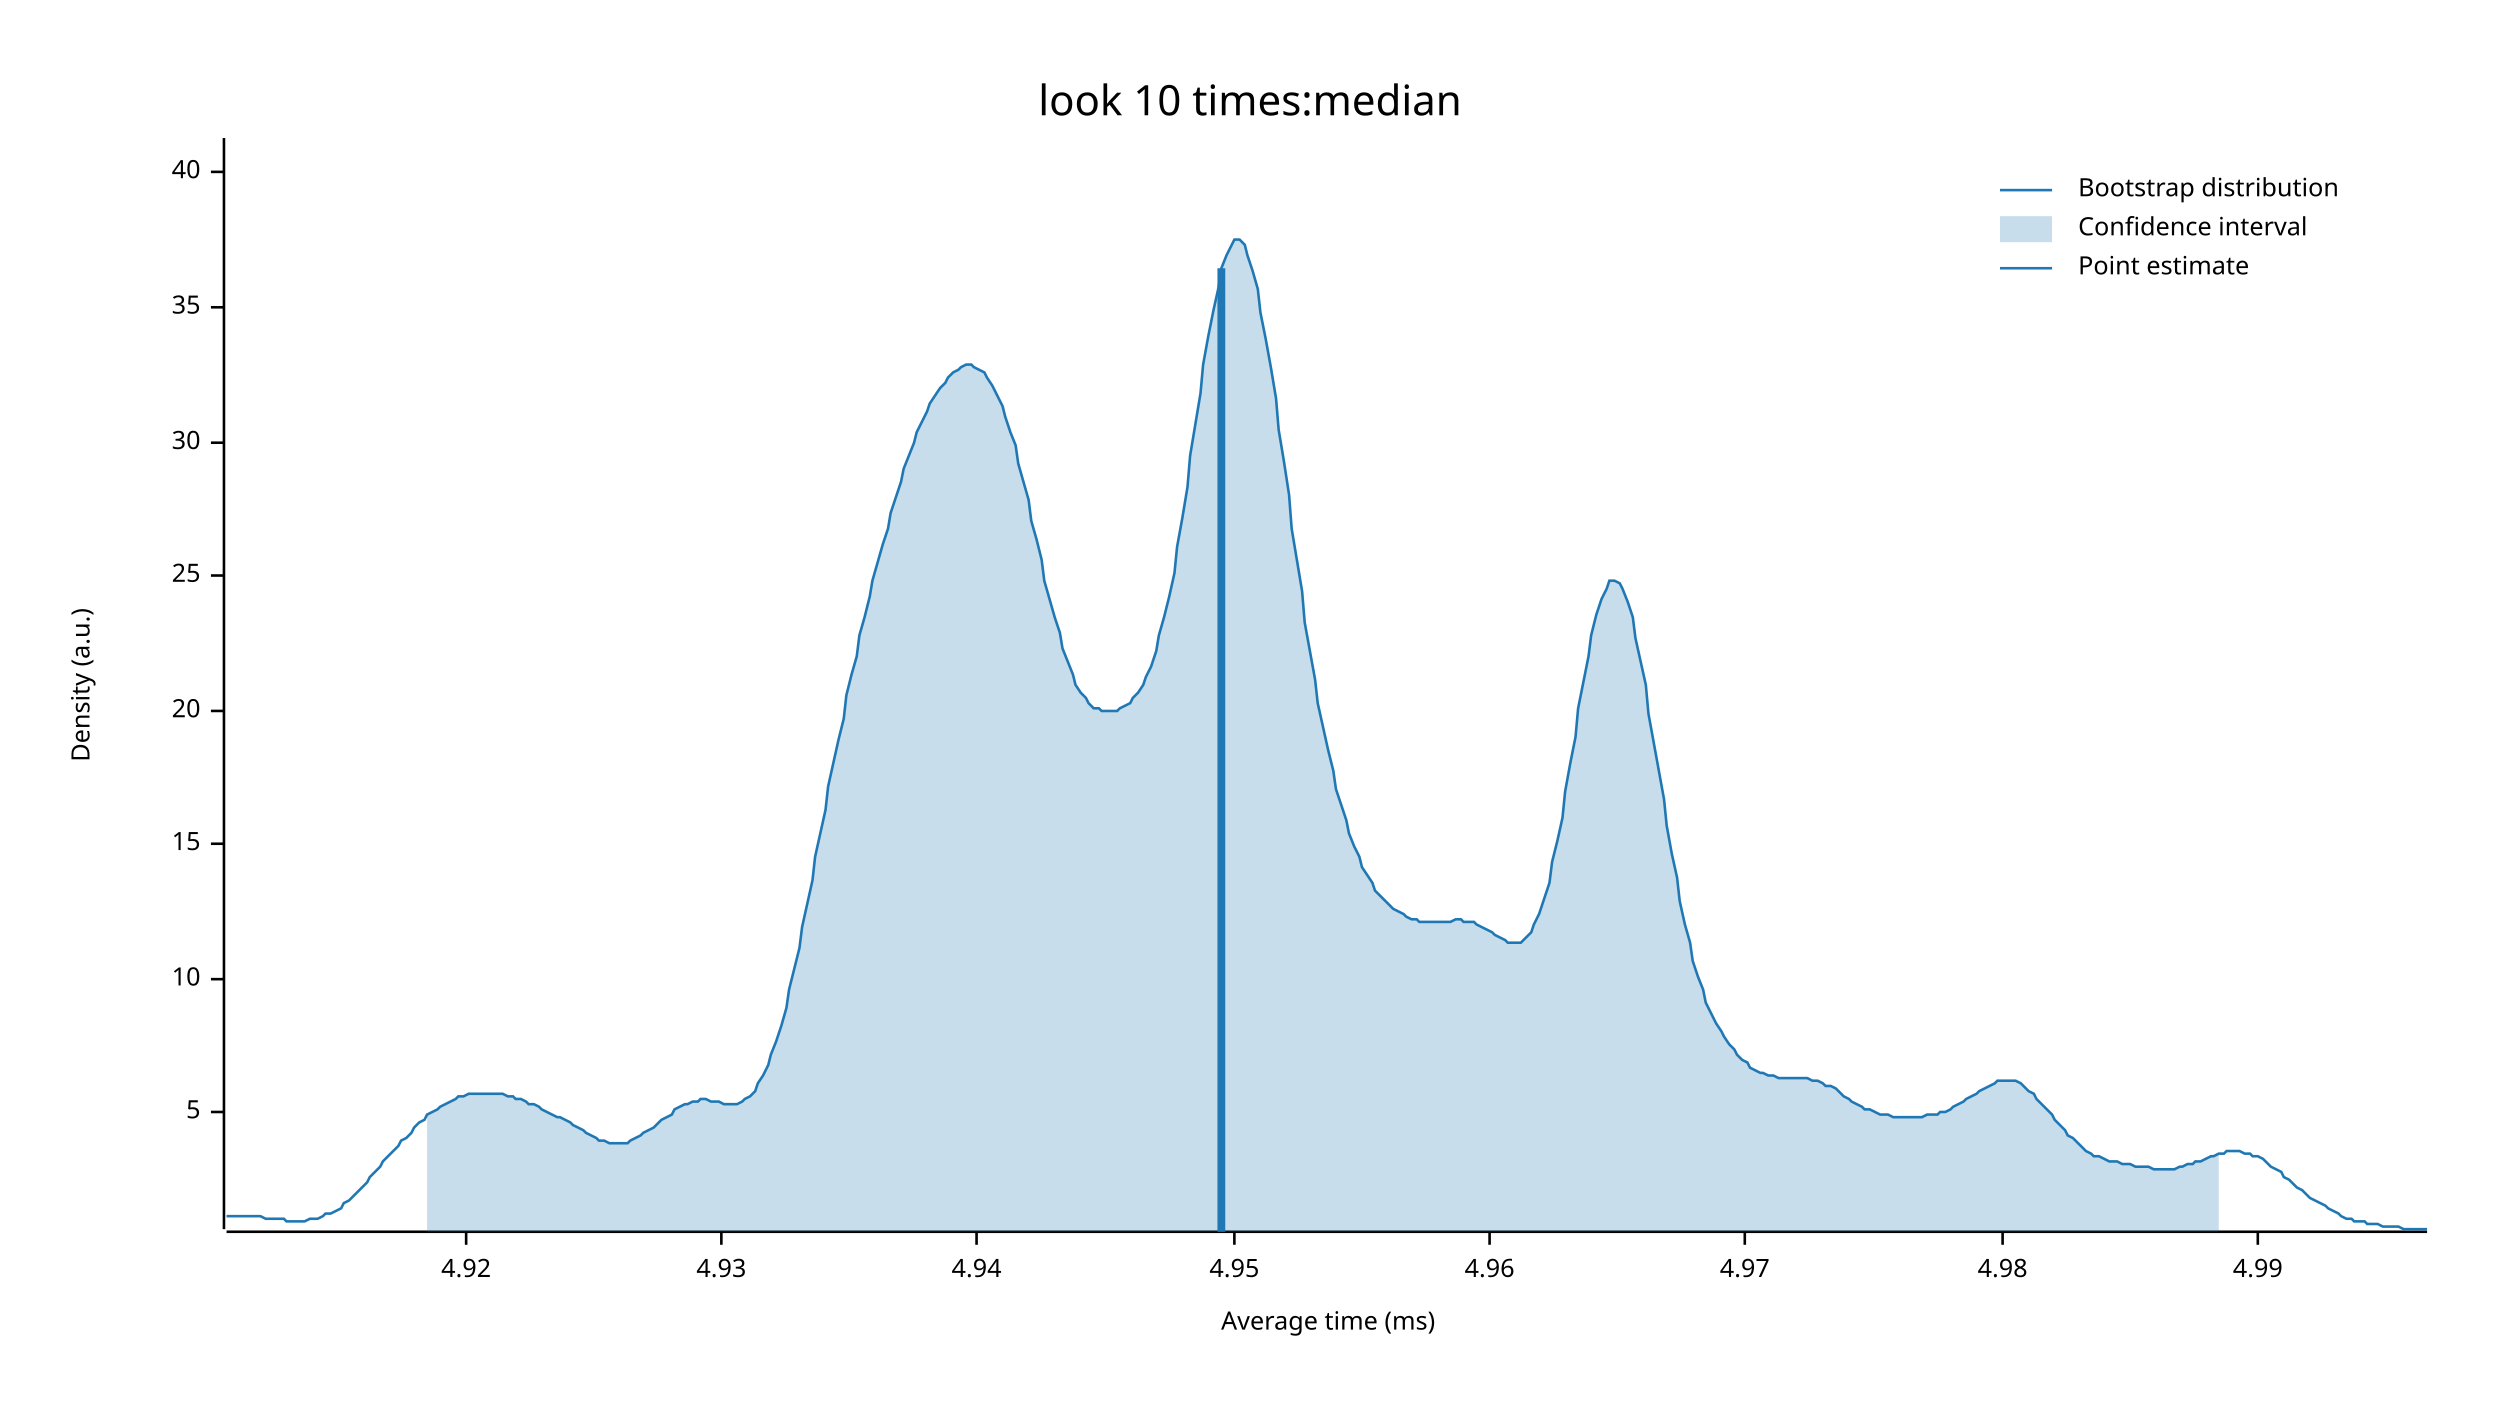
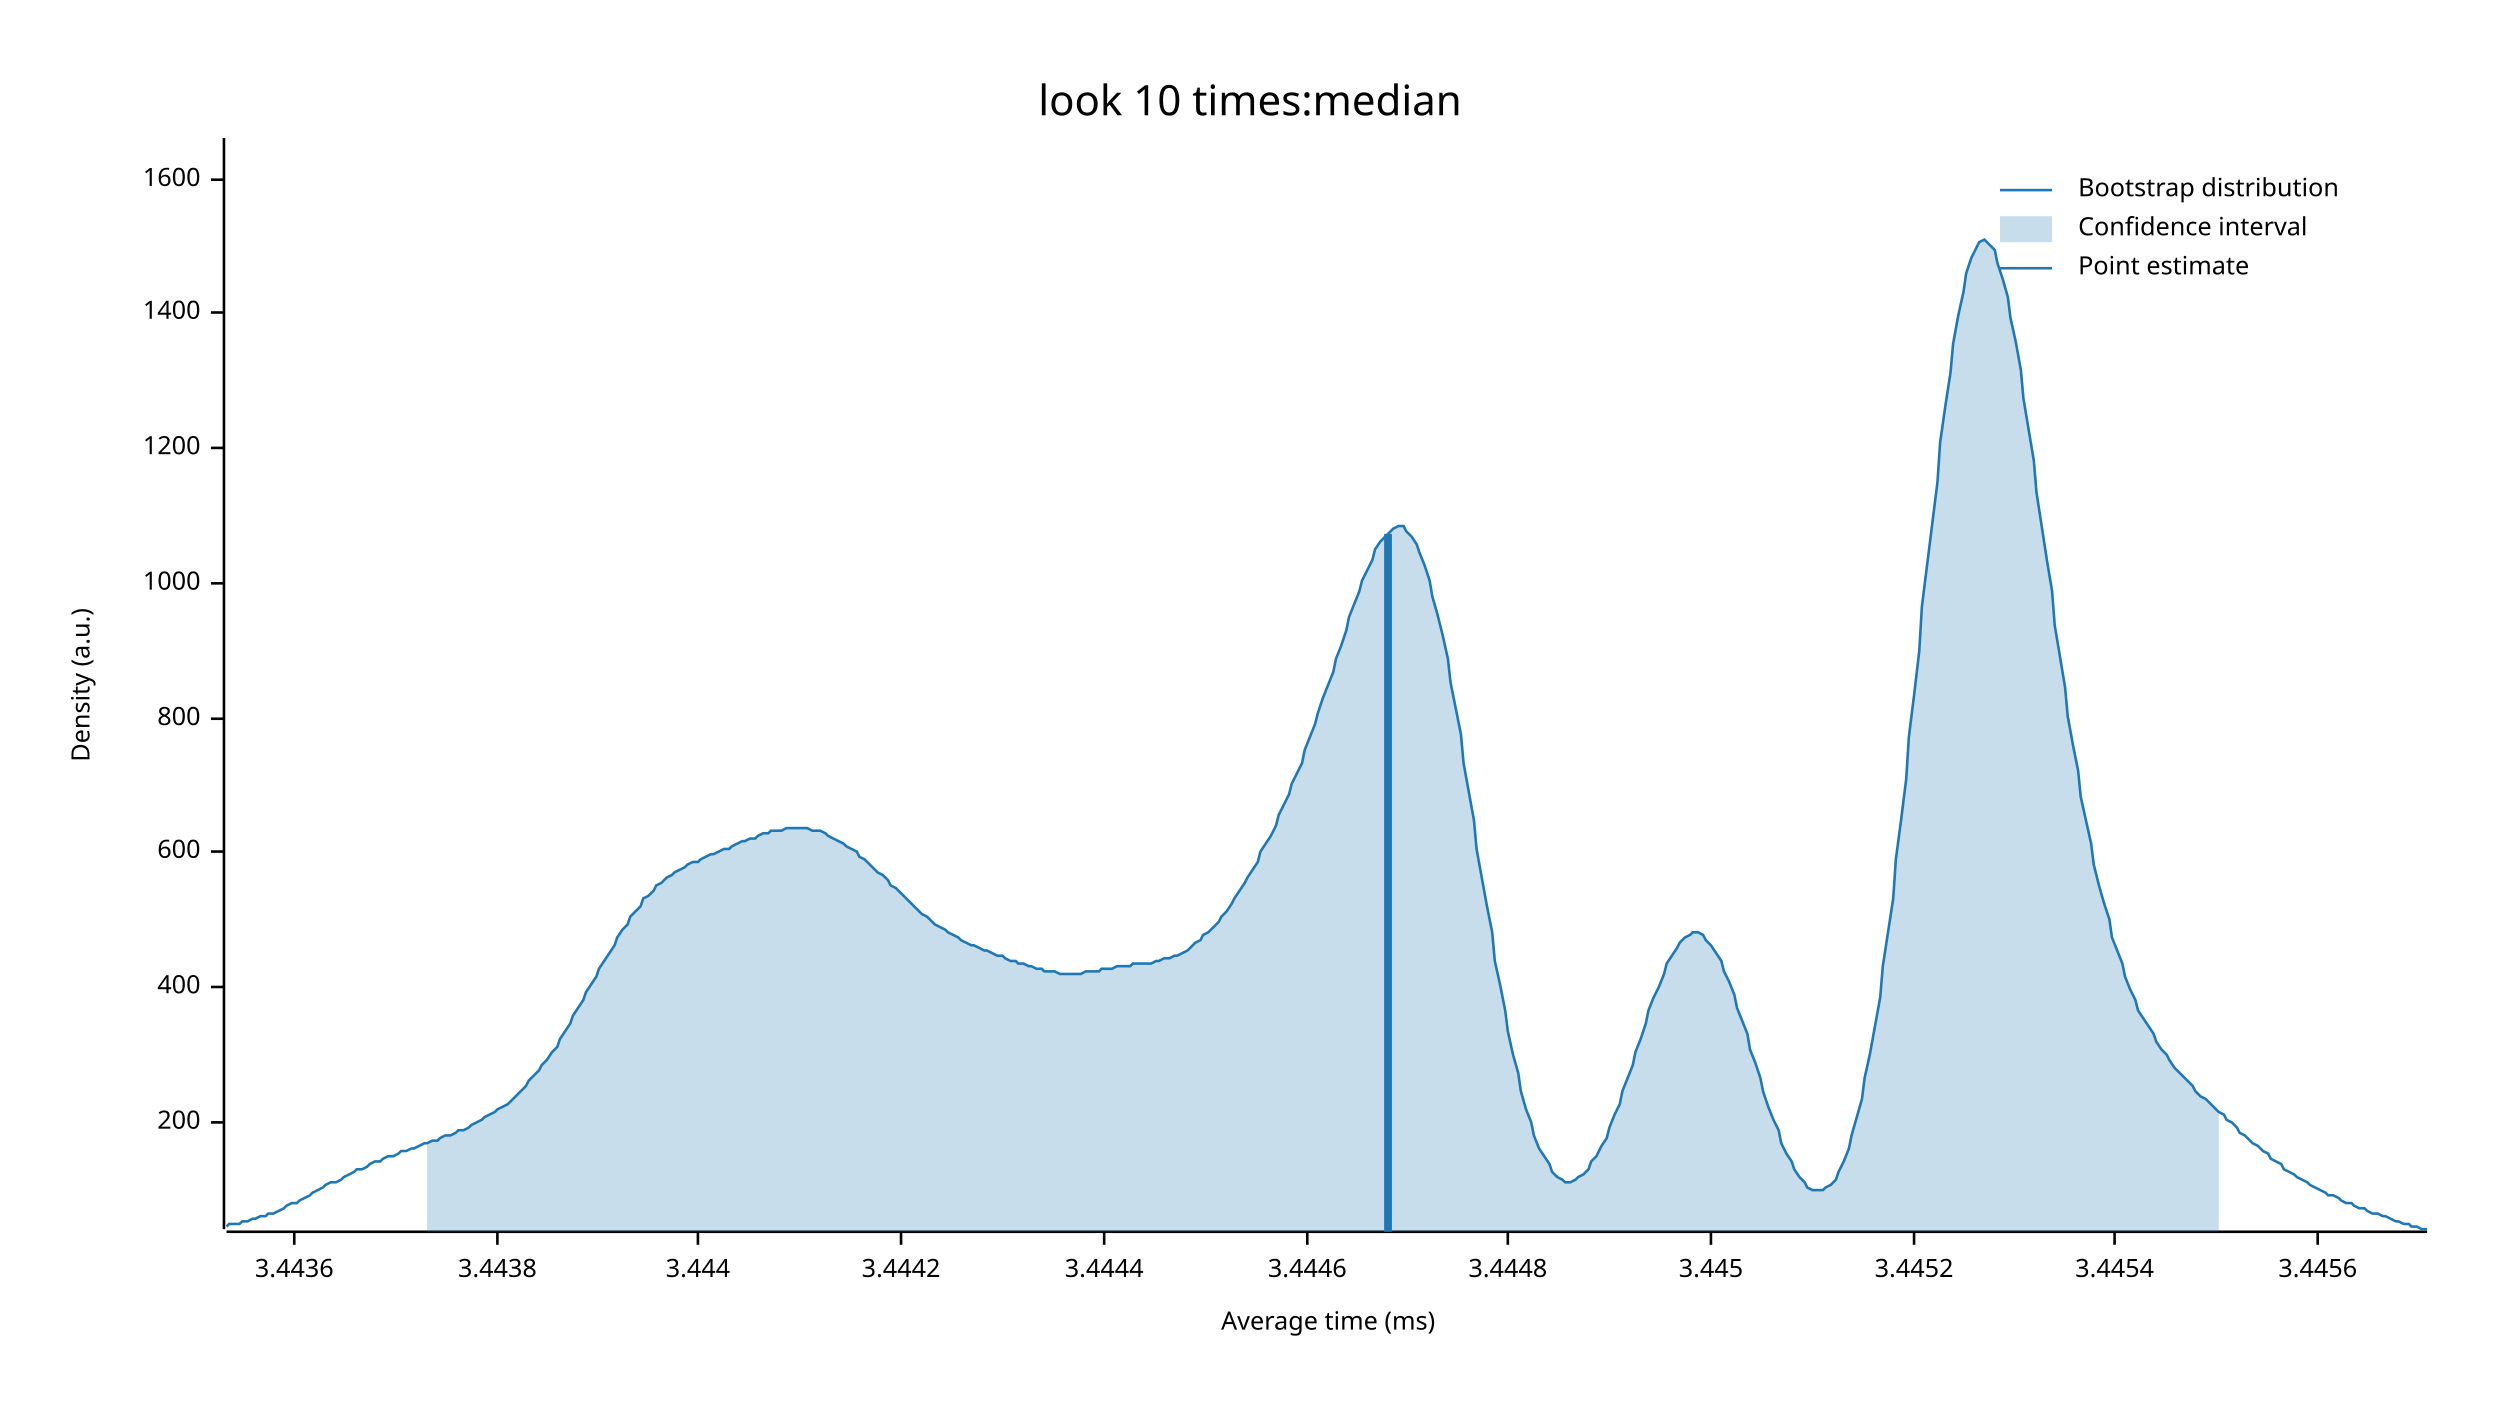
<svg xmlns="http://www.w3.org/2000/svg" width="960" height="540" viewBox="0 0 960 540">
  <text x="480" y="32" dy="0.76em" text-anchor="middle" font-family="sans-serif" font-size="16.129" opacity="1" fill="#000000">
look 10 times:median
</text>
  <text x="27" y="263" dy="0.76em" text-anchor="middle" font-family="sans-serif" font-size="9.677" opacity="1" fill="#000000" transform="rotate(270, 27, 263)">
Density (a.u.)
</text>
  <text x="510" y="513" dy="-0.5ex" text-anchor="middle" font-family="sans-serif" font-size="9.677" opacity="1" fill="#000000">
Average time (ms)
</text>
  <polyline fill="none" opacity="1" stroke="#000000" stroke-width="1" points="86,53 86,472 " />
-   <text x="77" y="427" dy="0.5ex" text-anchor="end" font-family="sans-serif" font-size="9.677" opacity="1" fill="#000000">
- 5
+   <text x="77" y="431" dy="0.5ex" text-anchor="end" font-family="sans-serif" font-size="9.677" opacity="1" fill="#000000">
+ 200
</text>
-   <polyline fill="none" opacity="1" stroke="#000000" stroke-width="1" points="81,427 86,427 " />
-   <text x="77" y="376" dy="0.5ex" text-anchor="end" font-family="sans-serif" font-size="9.677" opacity="1" fill="#000000">
- 10
+   <polyline fill="none" opacity="1" stroke="#000000" stroke-width="1" points="81,431 86,431 " />
+   <text x="77" y="379" dy="0.5ex" text-anchor="end" font-family="sans-serif" font-size="9.677" opacity="1" fill="#000000">
+ 400
</text>
-   <polyline fill="none" opacity="1" stroke="#000000" stroke-width="1" points="81,376 86,376 " />
-   <text x="77" y="324" dy="0.5ex" text-anchor="end" font-family="sans-serif" font-size="9.677" opacity="1" fill="#000000">
- 15
+   <polyline fill="none" opacity="1" stroke="#000000" stroke-width="1" points="81,379 86,379 " />
+   <text x="77" y="327" dy="0.5ex" text-anchor="end" font-family="sans-serif" font-size="9.677" opacity="1" fill="#000000">
+ 600
</text>
-   <polyline fill="none" opacity="1" stroke="#000000" stroke-width="1" points="81,324 86,324 " />
-   <text x="77" y="273" dy="0.5ex" text-anchor="end" font-family="sans-serif" font-size="9.677" opacity="1" fill="#000000">
- 20
+   <polyline fill="none" opacity="1" stroke="#000000" stroke-width="1" points="81,327 86,327 " />
+   <text x="77" y="276" dy="0.5ex" text-anchor="end" font-family="sans-serif" font-size="9.677" opacity="1" fill="#000000">
+ 800
</text>
-   <polyline fill="none" opacity="1" stroke="#000000" stroke-width="1" points="81,273 86,273 " />
-   <text x="77" y="221" dy="0.5ex" text-anchor="end" font-family="sans-serif" font-size="9.677" opacity="1" fill="#000000">
- 25
+   <polyline fill="none" opacity="1" stroke="#000000" stroke-width="1" points="81,276 86,276 " />
+   <text x="77" y="224" dy="0.5ex" text-anchor="end" font-family="sans-serif" font-size="9.677" opacity="1" fill="#000000">
+ 1000
</text>
-   <polyline fill="none" opacity="1" stroke="#000000" stroke-width="1" points="81,221 86,221 " />
-   <text x="77" y="170" dy="0.5ex" text-anchor="end" font-family="sans-serif" font-size="9.677" opacity="1" fill="#000000">
- 30
+   <polyline fill="none" opacity="1" stroke="#000000" stroke-width="1" points="81,224 86,224 " />
+   <text x="77" y="172" dy="0.5ex" text-anchor="end" font-family="sans-serif" font-size="9.677" opacity="1" fill="#000000">
+ 1200
</text>
-   <polyline fill="none" opacity="1" stroke="#000000" stroke-width="1" points="81,170 86,170 " />
-   <text x="77" y="118" dy="0.5ex" text-anchor="end" font-family="sans-serif" font-size="9.677" opacity="1" fill="#000000">
- 35
+   <polyline fill="none" opacity="1" stroke="#000000" stroke-width="1" points="81,172 86,172 " />
+   <text x="77" y="120" dy="0.5ex" text-anchor="end" font-family="sans-serif" font-size="9.677" opacity="1" fill="#000000">
+ 1400
</text>
-   <polyline fill="none" opacity="1" stroke="#000000" stroke-width="1" points="81,118 86,118 " />
-   <text x="77" y="66" dy="0.5ex" text-anchor="end" font-family="sans-serif" font-size="9.677" opacity="1" fill="#000000">
- 40
+   <polyline fill="none" opacity="1" stroke="#000000" stroke-width="1" points="81,120 86,120 " />
+   <text x="77" y="69" dy="0.5ex" text-anchor="end" font-family="sans-serif" font-size="9.677" opacity="1" fill="#000000">
+ 1600
</text>
-   <polyline fill="none" opacity="1" stroke="#000000" stroke-width="1" points="81,66 86,66 " />
+   <polyline fill="none" opacity="1" stroke="#000000" stroke-width="1" points="81,69 86,69 " />
  <polyline fill="none" opacity="1" stroke="#000000" stroke-width="1" points="87,473 932,473 " />
-   <text x="179" y="483" dy="0.76em" text-anchor="middle" font-family="sans-serif" font-size="9.677" opacity="1" fill="#000000">
- 4.92
+   <text x="113" y="483" dy="0.76em" text-anchor="middle" font-family="sans-serif" font-size="9.677" opacity="1" fill="#000000">
+ 3.4436
</text>
-   <polyline fill="none" opacity="1" stroke="#000000" stroke-width="1" points="179,473 179,478 " />
-   <text x="277" y="483" dy="0.76em" text-anchor="middle" font-family="sans-serif" font-size="9.677" opacity="1" fill="#000000">
- 4.93
+   <polyline fill="none" opacity="1" stroke="#000000" stroke-width="1" points="113,473 113,478 " />
+   <text x="191" y="483" dy="0.76em" text-anchor="middle" font-family="sans-serif" font-size="9.677" opacity="1" fill="#000000">
+ 3.4438
</text>
-   <polyline fill="none" opacity="1" stroke="#000000" stroke-width="1" points="277,473 277,478 " />
-   <text x="375" y="483" dy="0.76em" text-anchor="middle" font-family="sans-serif" font-size="9.677" opacity="1" fill="#000000">
- 4.94
+   <polyline fill="none" opacity="1" stroke="#000000" stroke-width="1" points="191,473 191,478 " />
+   <text x="268" y="483" dy="0.76em" text-anchor="middle" font-family="sans-serif" font-size="9.677" opacity="1" fill="#000000">
+ 3.444
</text>
-   <polyline fill="none" opacity="1" stroke="#000000" stroke-width="1" points="375,473 375,478 " />
-   <text x="474" y="483" dy="0.76em" text-anchor="middle" font-family="sans-serif" font-size="9.677" opacity="1" fill="#000000">
- 4.95
+   <polyline fill="none" opacity="1" stroke="#000000" stroke-width="1" points="268,473 268,478 " />
+   <text x="346" y="483" dy="0.76em" text-anchor="middle" font-family="sans-serif" font-size="9.677" opacity="1" fill="#000000">
+ 3.4442
</text>
-   <polyline fill="none" opacity="1" stroke="#000000" stroke-width="1" points="474,473 474,478 " />
-   <text x="572" y="483" dy="0.76em" text-anchor="middle" font-family="sans-serif" font-size="9.677" opacity="1" fill="#000000">
- 4.96
+   <polyline fill="none" opacity="1" stroke="#000000" stroke-width="1" points="346,473 346,478 " />
+   <text x="424" y="483" dy="0.76em" text-anchor="middle" font-family="sans-serif" font-size="9.677" opacity="1" fill="#000000">
+ 3.4444
</text>
-   <polyline fill="none" opacity="1" stroke="#000000" stroke-width="1" points="572,473 572,478 " />
-   <text x="670" y="483" dy="0.76em" text-anchor="middle" font-family="sans-serif" font-size="9.677" opacity="1" fill="#000000">
- 4.97
+   <polyline fill="none" opacity="1" stroke="#000000" stroke-width="1" points="424,473 424,478 " />
+   <text x="502" y="483" dy="0.76em" text-anchor="middle" font-family="sans-serif" font-size="9.677" opacity="1" fill="#000000">
+ 3.4446
</text>
-   <polyline fill="none" opacity="1" stroke="#000000" stroke-width="1" points="670,473 670,478 " />
-   <text x="769" y="483" dy="0.76em" text-anchor="middle" font-family="sans-serif" font-size="9.677" opacity="1" fill="#000000">
- 4.98
+   <polyline fill="none" opacity="1" stroke="#000000" stroke-width="1" points="502,473 502,478 " />
+   <text x="579" y="483" dy="0.76em" text-anchor="middle" font-family="sans-serif" font-size="9.677" opacity="1" fill="#000000">
+ 3.4448
</text>
-   <polyline fill="none" opacity="1" stroke="#000000" stroke-width="1" points="769,473 769,478 " />
-   <text x="867" y="483" dy="0.76em" text-anchor="middle" font-family="sans-serif" font-size="9.677" opacity="1" fill="#000000">
- 4.99
+   <polyline fill="none" opacity="1" stroke="#000000" stroke-width="1" points="579,473 579,478 " />
+   <text x="657" y="483" dy="0.76em" text-anchor="middle" font-family="sans-serif" font-size="9.677" opacity="1" fill="#000000">
+ 3.445
</text>
-   <polyline fill="none" opacity="1" stroke="#000000" stroke-width="1" points="867,473 867,478 " />
-   <polyline fill="none" opacity="1" stroke="#1F78B4" stroke-width="1" points="87,467 88,467 90,467 92,467 93,467 95,467 97,467 98,467 100,467 102,468 103,468 105,468 107,468 109,468 110,469 112,469 114,469 115,469 117,469 119,468 120,468 122,468 124,467 125,466 127,466 129,465 131,464 132,462 134,461 136,459 137,458 139,456 141,454 142,452 144,450 146,448 147,446 149,444 151,442 153,440 154,438 156,437 158,435 159,433 161,431 163,430 164,428 166,427 168,426 169,425 171,424 173,423 175,422 176,421 178,421 180,420 181,420 183,420 185,420 186,420 188,420 190,420 191,420 193,420 195,421 197,421 198,422 200,422 202,423 203,424 205,424 207,425 208,426 210,427 212,428 214,429 215,429 217,430 219,431 220,432 222,433 224,434 225,435 227,436 229,437 230,438 232,438 234,439 236,439 237,439 239,439 241,439 242,438 244,437 246,436 247,435 249,434 251,433 252,432 254,430 256,429 258,428 259,426 261,425 263,424 264,424 266,423 268,423 269,422 271,422 273,423 274,423 276,423 278,424 280,424 281,424 283,424 285,423 286,422 288,421 290,419 291,416 293,413 295,409 296,405 298,400 300,394 302,387 303,380 305,372 307,364 308,356 310,347 312,338 313,329 315,320 317,311 318,302 320,293 322,284 324,276 325,267 327,259 329,252 330,244 332,237 334,229 335,223 337,216 339,209 341,203 342,197 344,191 346,185 347,180 349,175 351,170 352,166 354,162 356,158 357,155 359,152 361,149 363,147 364,145 366,143 368,142 369,141 371,140 373,140 374,141 376,142 378,143 379,145 381,148 383,152 385,156 386,160 388,166 390,171 391,178 393,185 395,192 396,200 398,207 400,215 401,223 403,230 405,237 407,243 408,249 410,254 412,259 413,263 415,266 417,268 418,270 420,272 422,272 423,273 425,273 427,273 429,273 430,272 432,271 434,270 435,268 437,266 439,263 440,260 442,256 444,250 445,244 447,237 449,229 451,220 452,210 454,199 456,187 457,175 459,163 461,151 462,140 464,129 466,119 468,110 469,103 471,98 473,94 474,92 476,92 478,94 479,98 481,104 483,111 484,120 486,130 488,141 490,153 491,165 493,177 495,190 496,203 498,215 500,227 501,239 503,250 505,261 506,270 508,279 510,288 512,296 513,303 515,309 517,315 518,320 520,325 522,329 523,333 525,336 527,339 528,342 530,344 532,346 534,348 535,349 537,350 539,351 540,352 542,353 544,353 545,354 547,354 549,354 550,354 552,354 554,354 556,354 557,354 559,353 561,353 562,354 564,354 566,354 567,355 569,356 571,357 573,358 574,359 576,360 578,361 579,362 581,362 583,362 584,362 586,360 588,358 589,355 591,351 593,345 595,339 596,331 598,323 600,314 601,304 603,293 605,283 606,272 608,262 610,252 611,244 613,236 615,230 617,226 618,223 620,223 622,224 623,226 625,231 627,237 628,245 630,254 632,263 633,274 635,285 637,296 639,307 640,317 642,328 644,337 645,346 647,355 649,362 650,369 652,375 654,380 655,385 657,389 659,393 661,396 662,398 664,401 666,403 667,405 669,407 671,408 672,410 674,411 676,412 677,412 679,413 681,413 683,414 684,414 686,414 688,414 689,414 691,414 693,414 694,414 696,415 698,415 700,416 701,417 703,417 705,418 706,419 708,421 710,422 711,423 713,424 715,425 716,426 718,426 720,427 722,428 723,428 725,428 727,429 728,429 730,429 732,429 733,429 735,429 737,429 738,429 740,428 742,428 744,428 745,427 747,427 749,426 750,425 752,424 754,423 755,422 757,421 759,420 760,419 762,418 764,417 766,416 767,415 769,415 771,415 772,415 774,415 776,416 777,417 779,419 781,420 782,422 784,424 786,426 788,428 789,430 791,432 793,434 794,436 796,437 798,439 799,440 801,442 803,443 804,444 806,444 808,445 810,446 811,446 813,446 815,447 816,447 818,447 820,448 821,448 823,448 825,448 827,449 828,449 830,449 832,449 833,449 835,449 837,448 838,448 840,447 842,447 843,446 845,446 847,445 849,444 850,444 852,443 854,443 855,442 857,442 859,442 860,442 862,443 864,443 865,444 867,444 869,445 871,447 872,448 874,449 876,450 877,452 879,453 881,455 882,456 884,457 886,459 887,460 889,461 891,462 893,463 894,464 896,465 898,466 899,467 901,468 903,468 904,469 906,469 908,469 909,470 911,470 913,470 915,471 916,471 918,471 920,471 921,471 923,472 925,472 926,472 928,472 930,472 932,472 " />
-   <polygon opacity="0.25" fill="#1F78B4" points="164,428 166,427 168,426 169,425 171,424 173,423 175,422 176,421 178,421 180,420 181,420 183,420 185,420 186,420 188,420 190,420 191,420 193,420 195,421 197,421 198,422 200,422 202,423 203,424 205,424 207,425 208,426 210,427 212,428 214,429 215,429 217,430 219,431 220,432 222,433 224,434 225,435 227,436 229,437 230,438 232,438 234,439 236,439 237,439 239,439 241,439 242,438 244,437 246,436 247,435 249,434 251,433 252,432 254,430 256,429 258,428 259,426 261,425 263,424 264,424 266,423 268,423 269,422 271,422 273,423 274,423 276,423 278,424 280,424 281,424 283,424 285,423 286,422 288,421 290,419 291,416 293,413 295,409 296,405 298,400 300,394 302,387 303,380 305,372 307,364 308,356 310,347 312,338 313,329 315,320 317,311 318,302 320,293 322,284 324,276 325,267 327,259 329,252 330,244 332,237 334,229 335,223 337,216 339,209 341,203 342,197 344,191 346,185 347,180 349,175 351,170 352,166 354,162 356,158 357,155 359,152 361,149 363,147 364,145 366,143 368,142 369,141 371,140 373,140 374,141 376,142 378,143 379,145 381,148 383,152 385,156 386,160 388,166 390,171 391,178 393,185 395,192 396,200 398,207 400,215 401,223 403,230 405,237 407,243 408,249 410,254 412,259 413,263 415,266 417,268 418,270 420,272 422,272 423,273 425,273 427,273 429,273 430,272 432,271 434,270 435,268 437,266 439,263 440,260 442,256 444,250 445,244 447,237 449,229 451,220 452,210 454,199 456,187 457,175 459,163 461,151 462,140 464,129 466,119 468,110 469,103 471,98 473,94 474,92 476,92 478,94 479,98 481,104 483,111 484,120 486,130 488,141 490,153 491,165 493,177 495,190 496,203 498,215 500,227 501,239 503,250 505,261 506,270 508,279 510,288 512,296 513,303 515,309 517,315 518,320 520,325 522,329 523,333 525,336 527,339 528,342 530,344 532,346 534,348 535,349 537,350 539,351 540,352 542,353 544,353 545,354 547,354 549,354 550,354 552,354 554,354 556,354 557,354 559,353 561,353 562,354 564,354 566,354 567,355 569,356 571,357 573,358 574,359 576,360 578,361 579,362 581,362 583,362 584,362 586,360 588,358 589,355 591,351 593,345 595,339 596,331 598,323 600,314 601,304 603,293 605,283 606,272 608,262 610,252 611,244 613,236 615,230 617,226 618,223 620,223 622,224 623,226 625,231 627,237 628,245 630,254 632,263 633,274 635,285 637,296 639,307 640,317 642,328 644,337 645,346 647,355 649,362 650,369 652,375 654,380 655,385 657,389 659,393 661,396 662,398 664,401 666,403 667,405 669,407 671,408 672,410 674,411 676,412 677,412 679,413 681,413 683,414 684,414 686,414 688,414 689,414 691,414 693,414 694,414 696,415 698,415 700,416 701,417 703,417 705,418 706,419 708,421 710,422 711,423 713,424 715,425 716,426 718,426 720,427 722,428 723,428 725,428 727,429 728,429 730,429 732,429 733,429 735,429 737,429 738,429 740,428 742,428 744,428 745,427 747,427 749,426 750,425 752,424 754,423 755,422 757,421 759,420 760,419 762,418 764,417 766,416 767,415 769,415 771,415 772,415 774,415 776,416 777,417 779,419 781,420 782,422 784,424 786,426 788,428 789,430 791,432 793,434 794,436 796,437 798,439 799,440 801,442 803,443 804,444 806,444 808,445 810,446 811,446 813,446 815,447 816,447 818,447 820,448 821,448 823,448 825,448 827,449 828,449 830,449 832,449 833,449 835,449 837,448 838,448 840,447 842,447 843,446 845,446 847,445 849,444 850,444 852,443 852,473 164,473 " />
-   <polyline fill="none" opacity="1" stroke="#1F78B4" stroke-width="3" points="469,473 469,103 " />
+   <polyline fill="none" opacity="1" stroke="#000000" stroke-width="1" points="657,473 657,478 " />
+   <text x="735" y="483" dy="0.76em" text-anchor="middle" font-family="sans-serif" font-size="9.677" opacity="1" fill="#000000">
+ 3.4452
+ </text>
+   <polyline fill="none" opacity="1" stroke="#000000" stroke-width="1" points="735,473 735,478 " />
+   <text x="812" y="483" dy="0.76em" text-anchor="middle" font-family="sans-serif" font-size="9.677" opacity="1" fill="#000000">
+ 3.4454
+ </text>
+   <polyline fill="none" opacity="1" stroke="#000000" stroke-width="1" points="812,473 812,478 " />
+   <text x="890" y="483" dy="0.76em" text-anchor="middle" font-family="sans-serif" font-size="9.677" opacity="1" fill="#000000">
+ 3.4456
+ </text>
+   <polyline fill="none" opacity="1" stroke="#000000" stroke-width="1" points="890,473 890,478 " />
+   <polyline fill="none" opacity="1" stroke="#1F78B4" stroke-width="1" points="87,471 88,470 90,470 92,470 93,469 95,469 97,468 98,468 100,467 102,467 103,466 105,466 107,465 109,464 110,463 112,462 114,462 115,461 117,460 119,459 120,458 122,457 124,456 125,455 127,454 129,454 131,453 132,452 134,451 136,450 137,449 139,449 141,448 142,447 144,446 146,446 147,445 149,444 151,444 153,443 154,442 156,442 158,441 159,441 161,440 163,439 164,439 166,438 168,438 169,437 171,436 173,436 175,435 176,434 178,434 180,433 181,432 183,431 185,430 186,429 188,428 190,427 191,426 193,425 195,424 197,422 198,421 200,419 202,417 203,415 205,413 207,411 208,409 210,407 212,404 214,402 215,399 217,396 219,393 220,390 222,387 224,384 225,381 227,378 229,375 230,372 232,369 234,366 236,363 237,360 239,357 241,355 242,352 244,350 246,348 247,345 249,344 251,342 252,340 254,339 256,337 258,336 259,335 261,334 263,333 264,332 266,331 268,331 269,330 271,329 273,328 274,328 276,327 278,326 280,326 281,325 283,324 285,323 286,323 288,322 290,322 291,321 293,320 295,320 296,319 298,319 300,319 302,318 303,318 305,318 307,318 308,318 310,318 312,319 313,319 315,319 317,320 318,321 320,322 322,323 324,324 325,325 327,326 329,327 330,329 332,330 334,332 335,333 337,335 339,336 341,338 342,340 344,341 346,343 347,344 349,346 351,348 352,349 354,351 356,352 357,353 359,355 361,356 363,357 364,358 366,359 368,360 369,361 371,362 373,363 374,363 376,364 378,365 379,365 381,366 383,367 385,367 386,368 388,369 390,369 391,370 393,370 395,371 396,371 398,372 400,372 401,373 403,373 405,373 407,374 408,374 410,374 412,374 413,374 415,374 417,373 418,373 420,373 422,373 423,372 425,372 427,372 429,371 430,371 432,371 434,371 435,370 437,370 439,370 440,370 442,370 444,369 445,369 447,368 449,368 451,367 452,367 454,366 456,365 457,364 459,362 461,361 462,359 464,358 466,356 468,354 469,352 471,350 473,347 474,345 476,342 478,339 479,337 481,334 483,331 484,327 486,324 488,321 490,317 491,313 493,309 495,305 496,301 498,297 500,293 501,288 503,283 505,278 506,274 508,268 510,263 512,258 513,253 515,248 517,242 518,237 520,232 522,227 523,223 525,219 527,215 528,211 530,208 532,206 534,204 535,203 537,202 539,202 540,204 542,206 544,209 545,212 547,217 549,223 550,229 552,236 554,244 556,253 557,262 559,272 561,282 562,293 564,304 566,315 567,326 569,337 571,348 573,358 574,369 576,378 578,388 579,396 581,405 583,412 584,419 586,426 588,431 589,436 591,441 593,444 595,447 596,450 598,452 600,453 601,454 603,454 605,453 606,452 608,451 610,449 611,446 613,444 615,440 617,437 618,433 620,428 622,424 623,419 625,414 627,409 628,404 630,399 632,393 633,388 635,383 637,379 639,374 640,370 642,367 644,364 645,362 647,360 649,359 650,358 652,358 654,359 655,361 657,363 659,366 661,369 662,373 664,377 666,382 667,387 669,392 671,397 672,403 674,408 676,414 677,419 679,425 681,430 683,434 684,439 686,443 688,446 689,449 691,452 693,454 694,456 696,457 698,457 700,457 701,456 703,455 705,453 706,450 708,446 710,441 711,436 713,429 715,422 716,414 718,405 720,394 722,383 723,371 725,358 727,345 728,330 730,315 732,299 733,283 735,267 737,250 738,233 740,217 742,201 744,185 745,170 747,156 749,143 750,132 752,121 754,112 755,105 757,99 759,95 760,93 762,92 764,94 766,96 767,101 769,107 771,114 772,122 774,131 776,142 777,153 779,165 781,177 782,189 784,202 786,215 788,227 789,240 791,252 793,264 794,275 796,286 798,296 799,306 801,315 803,324 804,332 806,340 808,347 810,353 811,360 813,365 815,370 816,375 818,380 820,384 821,388 823,391 825,394 827,397 828,400 830,403 832,405 833,407 835,410 837,412 838,413 840,415 842,417 843,419 845,421 847,422 849,424 850,425 852,427 854,428 855,430 857,431 859,433 860,435 862,436 864,438 865,439 867,440 869,442 871,443 872,445 874,446 876,447 877,449 879,450 881,451 882,452 884,453 886,454 887,455 889,456 891,457 893,458 894,459 896,459 898,460 899,461 901,462 903,462 904,463 906,464 908,464 909,465 911,466 913,466 915,467 916,467 918,468 920,469 921,469 923,470 925,470 926,471 928,471 930,472 932,472 " />
+   <polygon opacity="0.25" fill="#1F78B4" points="164,439 166,438 168,438 169,437 171,436 173,436 175,435 176,434 178,434 180,433 181,432 183,431 185,430 186,429 188,428 190,427 191,426 193,425 195,424 197,422 198,421 200,419 202,417 203,415 205,413 207,411 208,409 210,407 212,404 214,402 215,399 217,396 219,393 220,390 222,387 224,384 225,381 227,378 229,375 230,372 232,369 234,366 236,363 237,360 239,357 241,355 242,352 244,350 246,348 247,345 249,344 251,342 252,340 254,339 256,337 258,336 259,335 261,334 263,333 264,332 266,331 268,331 269,330 271,329 273,328 274,328 276,327 278,326 280,326 281,325 283,324 285,323 286,323 288,322 290,322 291,321 293,320 295,320 296,319 298,319 300,319 302,318 303,318 305,318 307,318 308,318 310,318 312,319 313,319 315,319 317,320 318,321 320,322 322,323 324,324 325,325 327,326 329,327 330,329 332,330 334,332 335,333 337,335 339,336 341,338 342,340 344,341 346,343 347,344 349,346 351,348 352,349 354,351 356,352 357,353 359,355 361,356 363,357 364,358 366,359 368,360 369,361 371,362 373,363 374,363 376,364 378,365 379,365 381,366 383,367 385,367 386,368 388,369 390,369 391,370 393,370 395,371 396,371 398,372 400,372 401,373 403,373 405,373 407,374 408,374 410,374 412,374 413,374 415,374 417,373 418,373 420,373 422,373 423,372 425,372 427,372 429,371 430,371 432,371 434,371 435,370 437,370 439,370 440,370 442,370 444,369 445,369 447,368 449,368 451,367 452,367 454,366 456,365 457,364 459,362 461,361 462,359 464,358 466,356 468,354 469,352 471,350 473,347 474,345 476,342 478,339 479,337 481,334 483,331 484,327 486,324 488,321 490,317 491,313 493,309 495,305 496,301 498,297 500,293 501,288 503,283 505,278 506,274 508,268 510,263 512,258 513,253 515,248 517,242 518,237 520,232 522,227 523,223 525,219 527,215 528,211 530,208 532,206 534,204 535,203 537,202 539,202 540,204 542,206 544,209 545,212 547,217 549,223 550,229 552,236 554,244 556,253 557,262 559,272 561,282 562,293 564,304 566,315 567,326 569,337 571,348 573,358 574,369 576,378 578,388 579,396 581,405 583,412 584,419 586,426 588,431 589,436 591,441 593,444 595,447 596,450 598,452 600,453 601,454 603,454 605,453 606,452 608,451 610,449 611,446 613,444 615,440 617,437 618,433 620,428 622,424 623,419 625,414 627,409 628,404 630,399 632,393 633,388 635,383 637,379 639,374 640,370 642,367 644,364 645,362 647,360 649,359 650,358 652,358 654,359 655,361 657,363 659,366 661,369 662,373 664,377 666,382 667,387 669,392 671,397 672,403 674,408 676,414 677,419 679,425 681,430 683,434 684,439 686,443 688,446 689,449 691,452 693,454 694,456 696,457 698,457 700,457 701,456 703,455 705,453 706,450 708,446 710,441 711,436 713,429 715,422 716,414 718,405 720,394 722,383 723,371 725,358 727,345 728,330 730,315 732,299 733,283 735,267 737,250 738,233 740,217 742,201 744,185 745,170 747,156 749,143 750,132 752,121 754,112 755,105 757,99 759,95 760,93 762,92 764,94 766,96 767,101 769,107 771,114 772,122 774,131 776,142 777,153 779,165 781,177 782,189 784,202 786,215 788,227 789,240 791,252 793,264 794,275 796,286 798,296 799,306 801,315 803,324 804,332 806,340 808,347 810,353 811,360 813,365 815,370 816,375 818,380 820,384 821,388 823,391 825,394 827,397 828,400 830,403 832,405 833,407 835,410 837,412 838,413 840,415 842,417 843,419 845,421 847,422 849,424 850,425 852,427 852,473 164,473 " />
+   <polyline fill="none" opacity="1" stroke="#1F78B4" stroke-width="3" points="533,473 533,205 " />
  <text x="798" y="68" dy="0.76em" text-anchor="start" font-family="sans-serif" font-size="9.677" opacity="1" fill="#000000">
Bootstrap distribution
</text>
  <text x="798" y="83" dy="0.76em" text-anchor="start" font-family="sans-serif" font-size="9.677" opacity="1" fill="#000000">
Confidence interval
</text>
  <text x="798" y="98" dy="0.76em" text-anchor="start" font-family="sans-serif" font-size="9.677" opacity="1" fill="#000000">
Point estimate
</text>
  <polyline fill="none" opacity="1" stroke="#1F78B4" stroke-width="1" points="768,73 788,73 " />
  <rect x="768" y="83" width="20" height="10" opacity="0.25" fill="#1F78B4" stroke="none" />
  <polyline fill="none" opacity="1" stroke="#1F78B4" stroke-width="1" points="768,103 788,103 " />
</svg>
